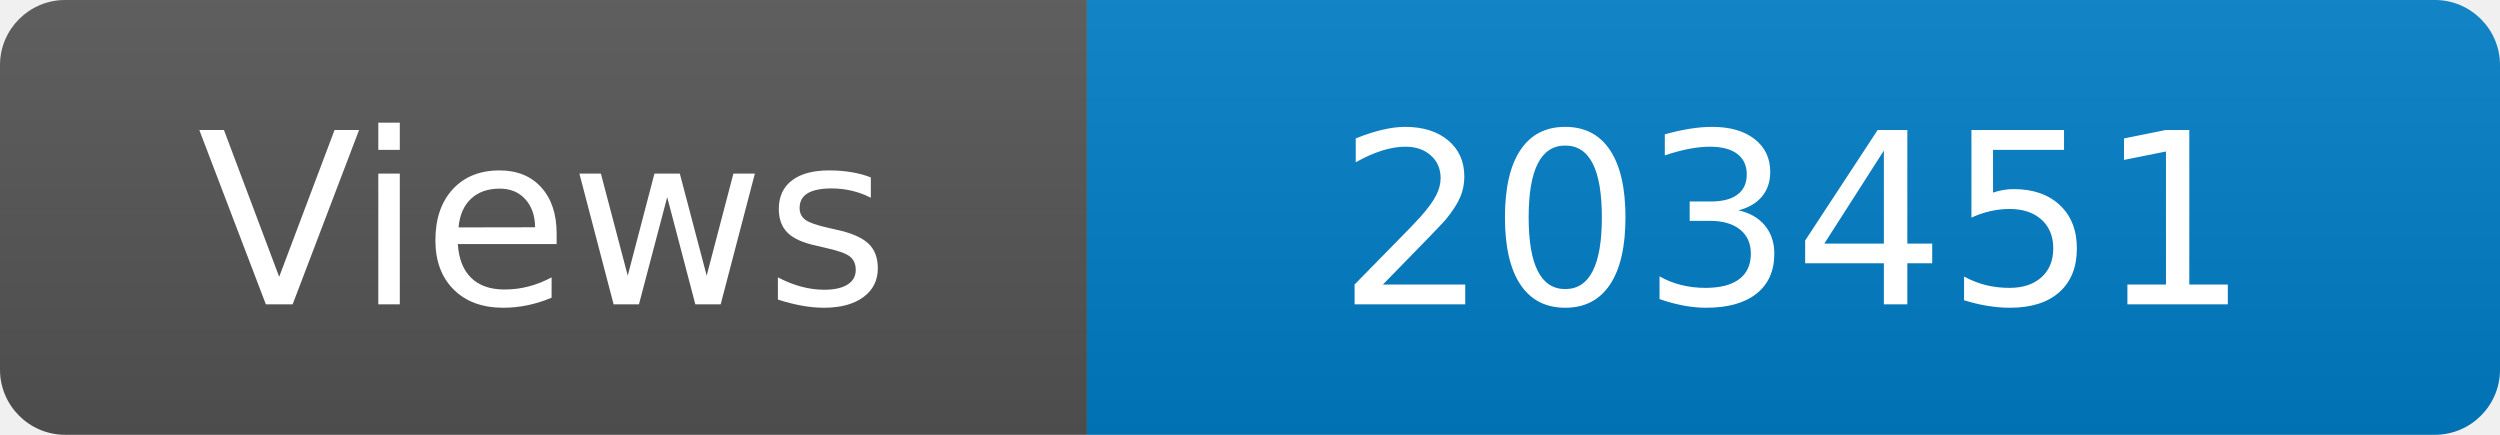
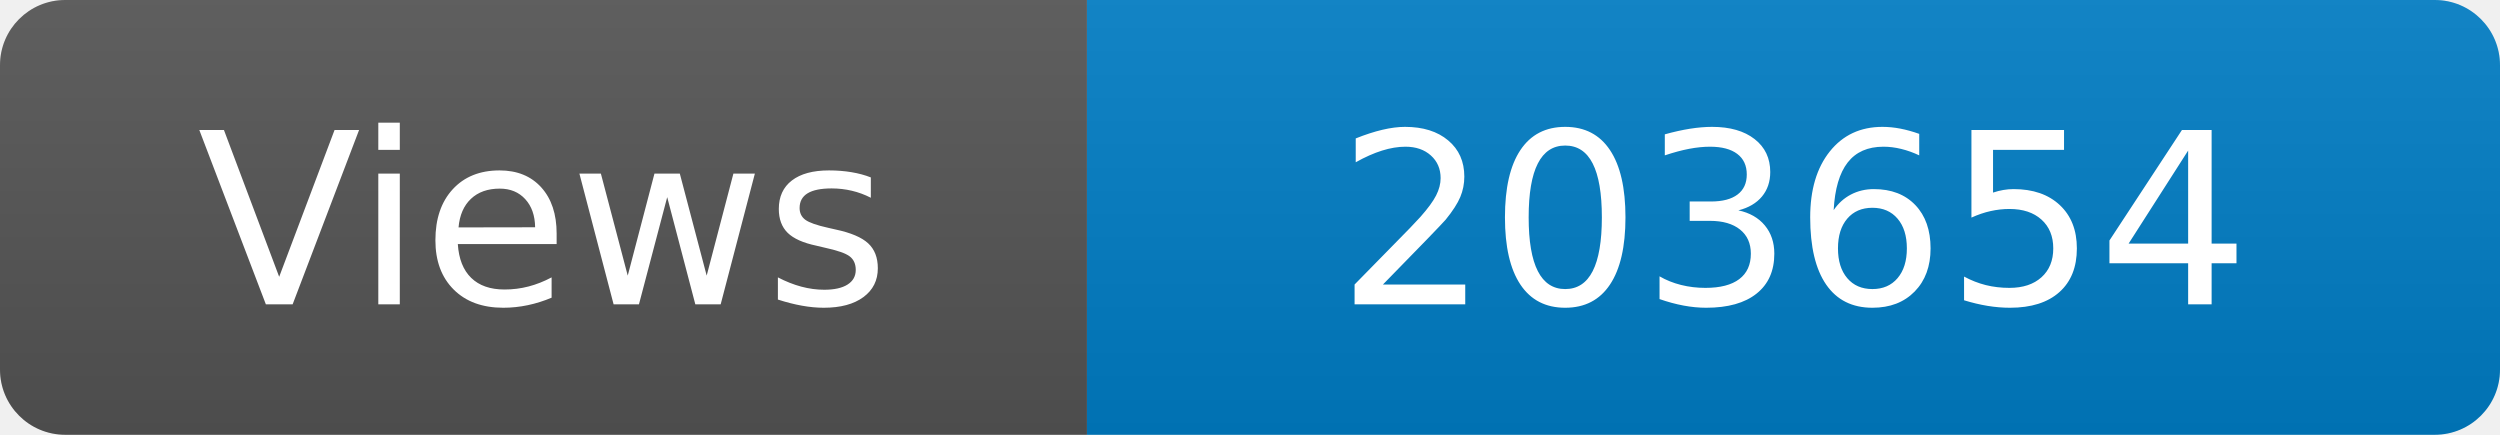
<svg xmlns="http://www.w3.org/2000/svg" width="115" height="20" role="img" aria-label="Maintained?: yes">
  <linearGradient id="s" x2="0" y2="100%">
    <stop offset="0" stop-color="#bbb" stop-opacity=".1" />
    <stop offset="1" stop-opacity=".1" />
  </linearGradient>
  <clipPath id="r">
    <rect width="115" height="20" rx="3" fill="#fff" />
  </clipPath>
  <g clip-path="url(#r)">
    <rect width="50" height="20" fill="#555" />
    <rect x="50" width="160" height="20" fill="#007ec6" />
    <rect width="115" height="20" fill="url(#s)" />
  </g>
  <g fill="#fff" text-anchor="middle" font-family="Verdana,Geneva,DejaVu Sans,sans-serif" font-size="110">
    <text x="250" y="140" transform="scale(.1)" fill="#fff">Views</text>
-     <text x="825" y="140" transform="scale(.1)" fill="#fff">203451</text>
+     <text x="825" y="140" transform="scale(.1)" fill="#fff">203654</text>
  </g>
</svg>
